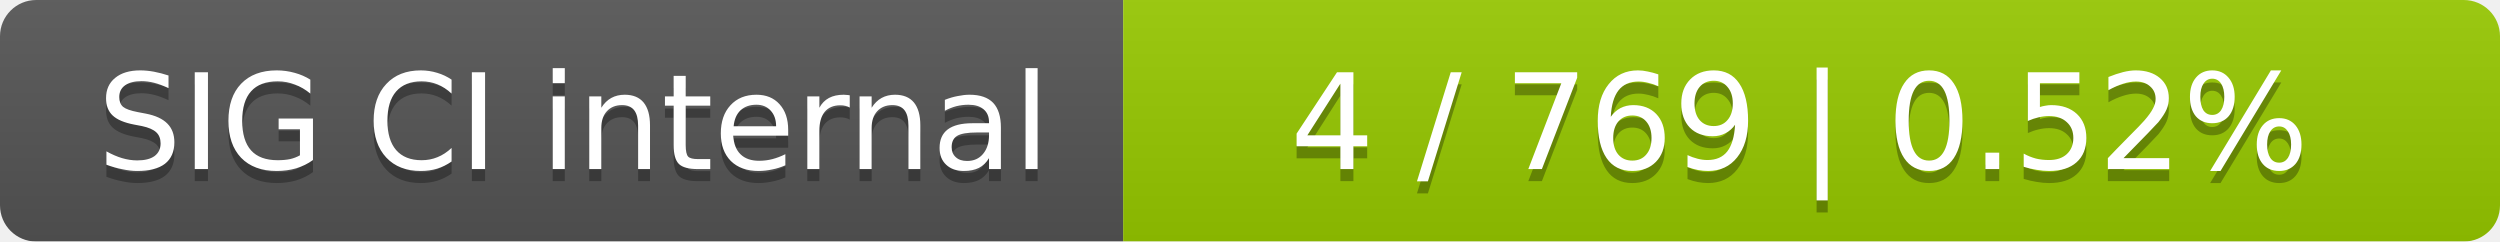
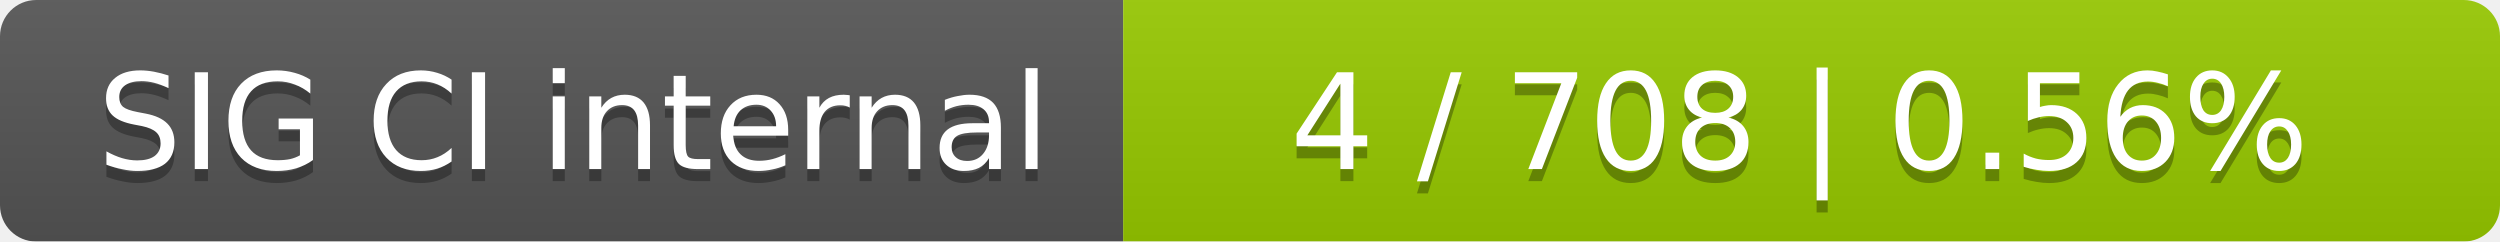
<svg xmlns="http://www.w3.org/2000/svg" width="207" height="20">
  <linearGradient id="smooth" x2="0" y2="100%">
    <stop offset="0" stop-color="#bbb" stop-opacity=".1" />
    <stop offset="1" stop-opacity=".1" />
  </linearGradient>
  <mask id="round">
    <rect width="207" height="20" rx="3" fill="#fff" />
  </mask>
  <g mask="url(#round)">
    <rect width="93" height="20" fill="#555" />
    <rect x="93" width="114" height="20" fill="#97ca00" />
    <rect width="207" height="20" fill="url(#smooth)" />
  </g>
  <g fill="#fff" text-anchor="middle" font-family="DejaVu Sans,Verdana,Geneva,sans-serif" font-size="11">
    <text x="47.5" y="15" fill="#010101" fill-opacity=".3">SIG CI internal</text>
    <text x="47.5" y="14">SIG CI internal</text>
-     <text x="149" y="15" fill="#010101" fill-opacity=".3">4 / 769    |    0.52%</text>
-     <text x="149" y="14">4 / 769    |    0.52%</text>
+     <text x="149" y="15" fill="#010101" fill-opacity=".3">4 / 708    |    0.56%</text>
+     <text x="149" y="14">4 / 708    |    0.56%</text>
  </g>
</svg>
